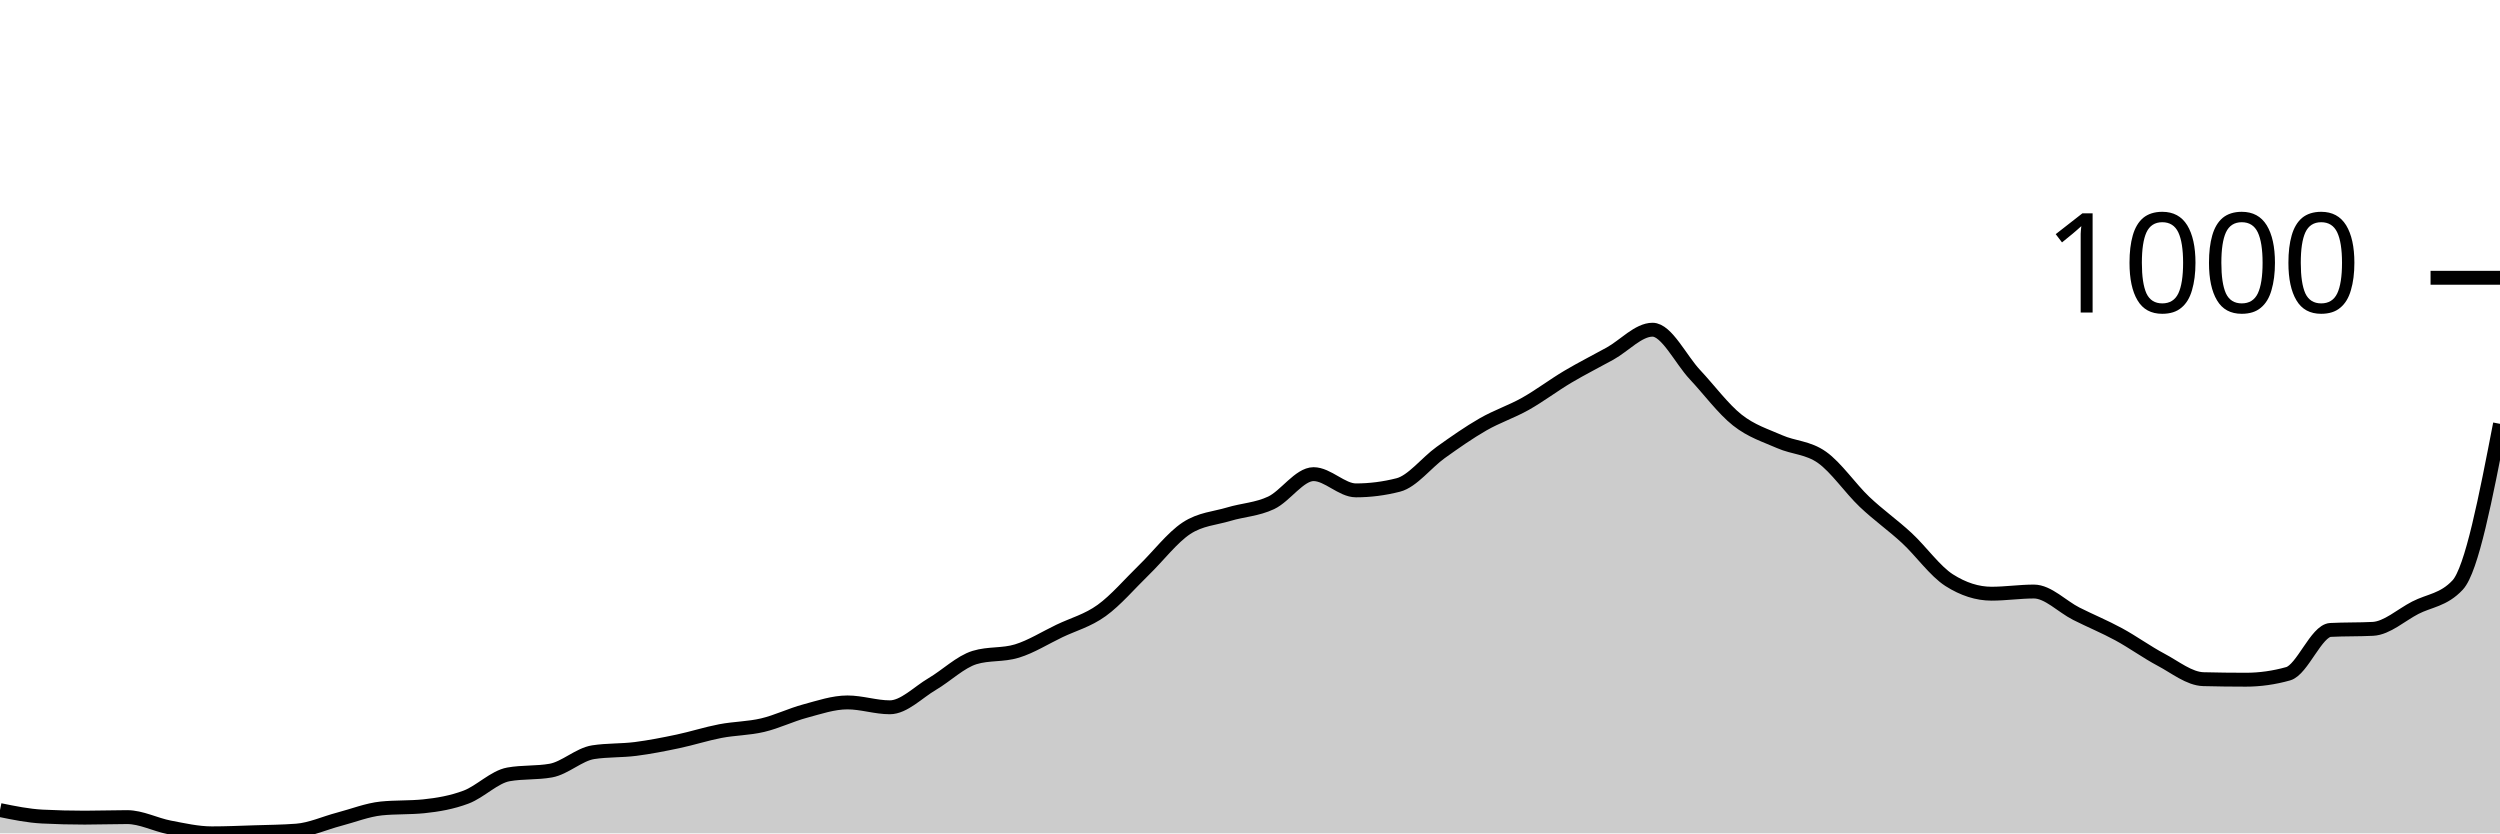
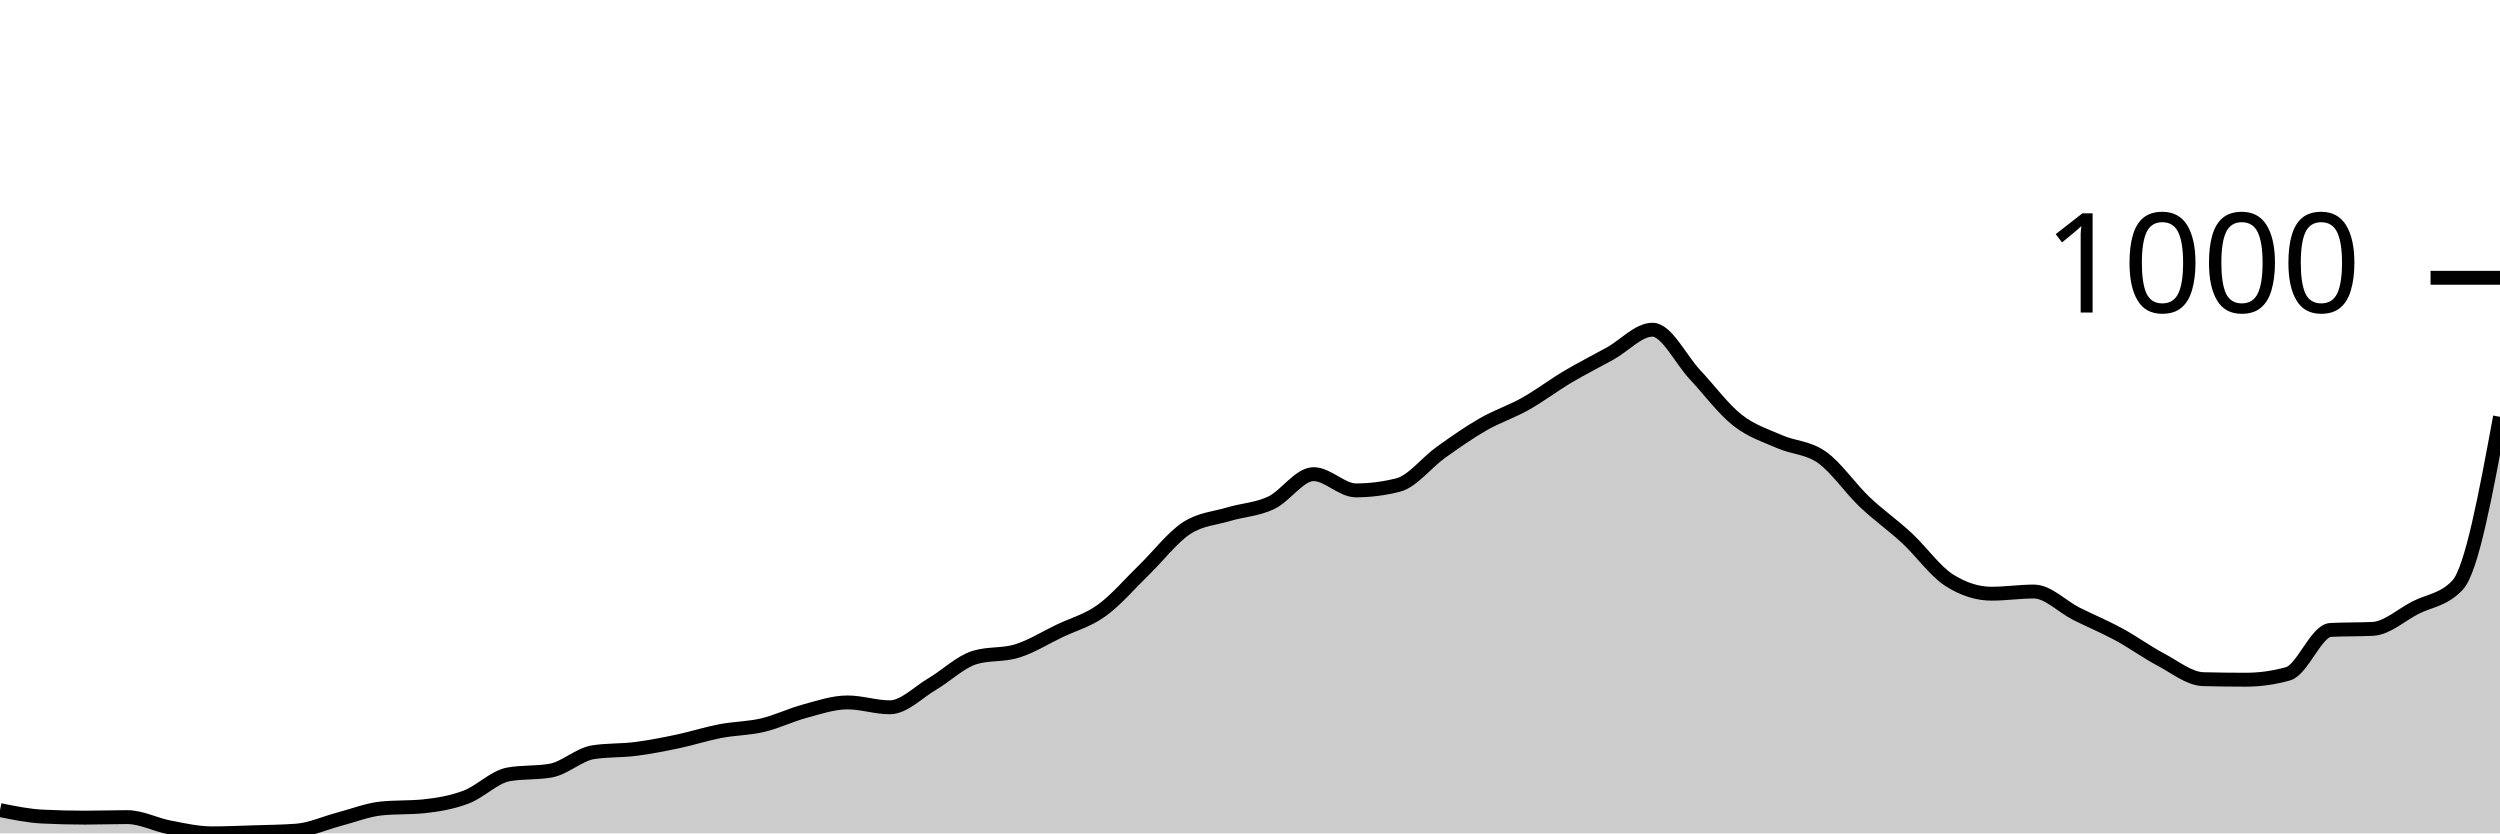
<svg xmlns="http://www.w3.org/2000/svg" viewBox="0 0 180 60">
  <g transform="translate(0,20)">
-     <path class="area" fill="rgba(0, 0, 0, 0.2)" d="M0,38.325C1.017,38.533,2.034,38.741,3.051,38.793C4.068,38.845,5.085,38.87,6.102,38.87C7.119,38.87,8.136,38.832,9.153,38.832C10.169,38.832,11.186,39.377,12.203,39.572C13.22,39.766,14.237,40,15.254,40C16.271,40,17.288,39.955,18.305,39.922C19.322,39.89,20.339,39.883,21.356,39.805C22.373,39.727,23.39,39.253,24.407,38.987C25.424,38.721,26.441,38.312,27.458,38.208C28.475,38.105,29.492,38.156,30.508,38.053C31.525,37.949,32.542,37.773,33.559,37.39C34.576,37.007,35.593,35.936,36.61,35.755C37.627,35.573,38.644,35.664,39.661,35.482C40.678,35.3,41.695,34.314,42.712,34.158C43.729,34.002,44.746,34.054,45.763,33.924C46.78,33.794,47.797,33.593,48.814,33.379C49.831,33.165,50.847,32.833,51.864,32.639C52.881,32.444,53.898,32.451,54.915,32.21C55.932,31.97,56.949,31.47,57.966,31.198C58.983,30.925,60,30.574,61.017,30.574C62.034,30.574,63.051,30.925,64.068,30.925C65.085,30.925,66.102,29.847,67.119,29.25C68.136,28.653,69.153,27.653,70.169,27.342C71.186,27.03,72.203,27.186,73.22,26.874C74.237,26.563,75.254,25.92,76.271,25.433C77.288,24.946,78.305,24.687,79.322,23.953C80.339,23.22,81.356,22.019,82.373,21.032C83.39,20.045,84.407,18.702,85.424,18.033C86.441,17.364,87.458,17.326,88.475,17.02C89.492,16.715,90.508,16.683,91.525,16.203C92.542,15.722,93.559,14.138,94.576,14.138C95.593,14.138,96.61,15.307,97.627,15.307C98.644,15.307,99.661,15.177,100.678,14.917C101.695,14.658,102.712,13.307,103.729,12.58C104.746,11.853,105.763,11.139,106.78,10.555C107.797,9.971,108.814,9.646,109.831,9.075C110.847,8.504,111.864,7.731,112.881,7.128C113.898,6.524,114.915,6.018,115.932,5.453C116.949,4.888,117.966,3.739,118.983,3.739C120,3.739,121.017,5.888,122.034,6.972C123.051,8.056,124.068,9.438,125.085,10.243C126.102,11.048,127.119,11.353,128.136,11.801C129.153,12.249,130.169,12.21,131.186,12.931C132.203,13.651,133.22,15.157,134.237,16.125C135.254,17.092,136.271,17.793,137.288,18.734C138.305,19.675,139.322,21.123,140.339,21.772C141.356,22.421,142.373,22.746,143.39,22.746C144.407,22.746,145.424,22.59,146.441,22.59C147.458,22.59,148.475,23.674,149.492,24.187C150.508,24.7,151.525,25.115,152.542,25.667C153.559,26.219,154.576,26.959,155.593,27.498C156.61,28.036,157.627,28.874,158.644,28.9C159.661,28.926,160.678,28.939,161.695,28.939C162.712,28.939,163.729,28.796,164.746,28.51C165.763,28.225,166.78,25.407,167.797,25.355C168.814,25.303,169.831,25.329,170.847,25.278C171.864,25.226,172.881,24.284,173.898,23.759C174.915,23.233,175.932,23.213,176.949,22.123C177.966,21.032,178.983,15.774,180,10.516L180,40C178.983,40,177.966,40,176.949,40C175.932,40,174.915,40,173.898,40C172.881,40,171.864,40,170.847,40C169.831,40,168.814,40,167.797,40C166.78,40,165.763,40,164.746,40C163.729,40,162.712,40,161.695,40C160.678,40,159.661,40,158.644,40C157.627,40,156.61,40,155.593,40C154.576,40,153.559,40,152.542,40C151.525,40,150.508,40,149.492,40C148.475,40,147.458,40,146.441,40C145.424,40,144.407,40,143.39,40C142.373,40,141.356,40,140.339,40C139.322,40,138.305,40,137.288,40C136.271,40,135.254,40,134.237,40C133.22,40,132.203,40,131.186,40C130.169,40,129.153,40,128.136,40C127.119,40,126.102,40,125.085,40C124.068,40,123.051,40,122.034,40C121.017,40,120,40,118.983,40C117.966,40,116.949,40,115.932,40C114.915,40,113.898,40,112.881,40C111.864,40,110.847,40,109.831,40C108.814,40,107.797,40,106.78,40C105.763,40,104.746,40,103.729,40C102.712,40,101.695,40,100.678,40C99.661,40,98.644,40,97.627,40C96.61,40,95.593,40,94.576,40C93.559,40,92.542,40,91.525,40C90.508,40,89.492,40,88.475,40C87.458,40,86.441,40,85.424,40C84.407,40,83.39,40,82.373,40C81.356,40,80.339,40,79.322,40C78.305,40,77.288,40,76.271,40C75.254,40,74.237,40,73.22,40C72.203,40,71.186,40,70.169,40C69.153,40,68.136,40,67.119,40C66.102,40,65.085,40,64.068,40C63.051,40,62.034,40,61.017,40C60,40,58.983,40,57.966,40C56.949,40,55.932,40,54.915,40C53.898,40,52.881,40,51.864,40C50.847,40,49.831,40,48.814,40C47.797,40,46.78,40,45.763,40C44.746,40,43.729,40,42.712,40C41.695,40,40.678,40,39.661,40C38.644,40,37.627,40,36.61,40C35.593,40,34.576,40,33.559,40C32.542,40,31.525,40,30.508,40C29.492,40,28.475,40,27.458,40C26.441,40,25.424,40,24.407,40C23.39,40,22.373,40,21.356,40C20.339,40,19.322,40,18.305,40C17.288,40,16.271,40,15.254,40C14.237,40,13.22,40,12.203,40C11.186,40,10.169,40,9.153,40C8.136,40,7.119,40,6.102,40C5.085,40,4.068,40,3.051,40C2.034,40,1.017,40,0,40Z" />
-     <path class="line" stroke="black" fill="none" d="M0,38.325C1.017,38.533,2.034,38.741,3.051,38.793C4.068,38.845,5.085,38.87,6.102,38.87C7.119,38.87,8.136,38.832,9.153,38.832C10.169,38.832,11.186,39.377,12.203,39.572C13.22,39.766,14.237,40,15.254,40C16.271,40,17.288,39.955,18.305,39.922C19.322,39.89,20.339,39.883,21.356,39.805C22.373,39.727,23.39,39.253,24.407,38.987C25.424,38.721,26.441,38.312,27.458,38.208C28.475,38.105,29.492,38.156,30.508,38.053C31.525,37.949,32.542,37.773,33.559,37.39C34.576,37.007,35.593,35.936,36.61,35.755C37.627,35.573,38.644,35.664,39.661,35.482C40.678,35.3,41.695,34.314,42.712,34.158C43.729,34.002,44.746,34.054,45.763,33.924C46.78,33.794,47.797,33.593,48.814,33.379C49.831,33.165,50.847,32.833,51.864,32.639C52.881,32.444,53.898,32.451,54.915,32.21C55.932,31.97,56.949,31.47,57.966,31.198C58.983,30.925,60,30.574,61.017,30.574C62.034,30.574,63.051,30.925,64.068,30.925C65.085,30.925,66.102,29.847,67.119,29.25C68.136,28.653,69.153,27.653,70.169,27.342C71.186,27.03,72.203,27.186,73.22,26.874C74.237,26.563,75.254,25.92,76.271,25.433C77.288,24.946,78.305,24.687,79.322,23.953C80.339,23.22,81.356,22.019,82.373,21.032C83.39,20.045,84.407,18.702,85.424,18.033C86.441,17.364,87.458,17.326,88.475,17.02C89.492,16.715,90.508,16.683,91.525,16.203C92.542,15.722,93.559,14.138,94.576,14.138C95.593,14.138,96.61,15.307,97.627,15.307C98.644,15.307,99.661,15.177,100.678,14.917C101.695,14.658,102.712,13.307,103.729,12.58C104.746,11.853,105.763,11.139,106.78,10.555C107.797,9.971,108.814,9.646,109.831,9.075C110.847,8.504,111.864,7.731,112.881,7.128C113.898,6.524,114.915,6.018,115.932,5.453C116.949,4.888,117.966,3.739,118.983,3.739C120,3.739,121.017,5.888,122.034,6.972C123.051,8.056,124.068,9.438,125.085,10.243C126.102,11.048,127.119,11.353,128.136,11.801C129.153,12.249,130.169,12.21,131.186,12.931C132.203,13.651,133.22,15.157,134.237,16.125C135.254,17.092,136.271,17.793,137.288,18.734C138.305,19.675,139.322,21.123,140.339,21.772C141.356,22.421,142.373,22.746,143.39,22.746C144.407,22.746,145.424,22.59,146.441,22.59C147.458,22.59,148.475,23.674,149.492,24.187C150.508,24.7,151.525,25.115,152.542,25.667C153.559,26.219,154.576,26.959,155.593,27.498C156.61,28.036,157.627,28.874,158.644,28.9C159.661,28.926,160.678,28.939,161.695,28.939C162.712,28.939,163.729,28.796,164.746,28.51C165.763,28.225,166.78,25.407,167.797,25.355C168.814,25.303,169.831,25.329,170.847,25.278C171.864,25.226,172.881,24.284,173.898,23.759C174.915,23.233,175.932,23.213,176.949,22.123C177.966,21.032,178.983,15.774,180,10.516" />
+     <path class="area" fill="rgba(0, 0, 0, 0.2)" d="M0,38.325C1.017,38.533,2.034,38.741,3.051,38.793C4.068,38.845,5.085,38.87,6.102,38.87C7.119,38.87,8.136,38.832,9.153,38.832C10.169,38.832,11.186,39.377,12.203,39.572C13.22,39.766,14.237,40,15.254,40C16.271,40,17.288,39.955,18.305,39.922C19.322,39.89,20.339,39.883,21.356,39.805C22.373,39.727,23.39,39.253,24.407,38.987C25.424,38.721,26.441,38.312,27.458,38.208C28.475,38.105,29.492,38.156,30.508,38.053C31.525,37.949,32.542,37.773,33.559,37.39C34.576,37.007,35.593,35.936,36.61,35.755C37.627,35.573,38.644,35.664,39.661,35.482C40.678,35.3,41.695,34.314,42.712,34.158C43.729,34.002,44.746,34.054,45.763,33.924C46.78,33.794,47.797,33.593,48.814,33.379C49.831,33.165,50.847,32.833,51.864,32.639C52.881,32.444,53.898,32.451,54.915,32.21C55.932,31.97,56.949,31.47,57.966,31.198C58.983,30.925,60,30.574,61.017,30.574C62.034,30.574,63.051,30.925,64.068,30.925C65.085,30.925,66.102,29.847,67.119,29.25C68.136,28.653,69.153,27.653,70.169,27.342C71.186,27.03,72.203,27.186,73.22,26.874C74.237,26.563,75.254,25.92,76.271,25.433C77.288,24.946,78.305,24.687,79.322,23.953C80.339,23.22,81.356,22.019,82.373,21.032C83.39,20.045,84.407,18.702,85.424,18.033C86.441,17.364,87.458,17.326,88.475,17.02C89.492,16.715,90.508,16.683,91.525,16.203C92.542,15.722,93.559,14.138,94.576,14.138C95.593,14.138,96.61,15.307,97.627,15.307C98.644,15.307,99.661,15.177,100.678,14.917C101.695,14.658,102.712,13.307,103.729,12.58C104.746,11.853,105.763,11.139,106.78,10.555C107.797,9.971,108.814,9.646,109.831,9.075C110.847,8.504,111.864,7.731,112.881,7.128C113.898,6.524,114.915,6.018,115.932,5.453C116.949,4.888,117.966,3.739,118.983,3.739C120,3.739,121.017,5.888,122.034,6.972C123.051,8.056,124.068,9.438,125.085,10.243C126.102,11.048,127.119,11.353,128.136,11.801C129.153,12.249,130.169,12.21,131.186,12.931C132.203,13.651,133.22,15.157,134.237,16.125C135.254,17.092,136.271,17.793,137.288,18.734C138.305,19.675,139.322,21.123,140.339,21.772C141.356,22.421,142.373,22.746,143.39,22.746C144.407,22.746,145.424,22.59,146.441,22.59C147.458,22.59,148.475,23.674,149.492,24.187C150.508,24.7,151.525,25.115,152.542,25.667C153.559,26.219,154.576,26.959,155.593,27.498C156.61,28.036,157.627,28.874,158.644,28.9C159.661,28.926,160.678,28.939,161.695,28.939C162.712,28.939,163.729,28.796,164.746,28.51C165.763,28.225,166.78,25.407,167.797,25.355C168.814,25.303,169.831,25.329,170.847,25.278C171.864,25.226,172.881,24.284,173.898,23.759C174.915,23.233,175.932,23.213,176.949,22.123C177.966,21.032,178.983,15.521,180,10.01L180,40C178.983,40,177.966,40,176.949,40C175.932,40,174.915,40,173.898,40C172.881,40,171.864,40,170.847,40C169.831,40,168.814,40,167.797,40C166.78,40,165.763,40,164.746,40C163.729,40,162.712,40,161.695,40C160.678,40,159.661,40,158.644,40C157.627,40,156.61,40,155.593,40C154.576,40,153.559,40,152.542,40C151.525,40,150.508,40,149.492,40C148.475,40,147.458,40,146.441,40C145.424,40,144.407,40,143.39,40C142.373,40,141.356,40,140.339,40C139.322,40,138.305,40,137.288,40C136.271,40,135.254,40,134.237,40C133.22,40,132.203,40,131.186,40C130.169,40,129.153,40,128.136,40C127.119,40,126.102,40,125.085,40C124.068,40,123.051,40,122.034,40C121.017,40,120,40,118.983,40C117.966,40,116.949,40,115.932,40C114.915,40,113.898,40,112.881,40C111.864,40,110.847,40,109.831,40C108.814,40,107.797,40,106.78,40C105.763,40,104.746,40,103.729,40C102.712,40,101.695,40,100.678,40C99.661,40,98.644,40,97.627,40C96.61,40,95.593,40,94.576,40C93.559,40,92.542,40,91.525,40C90.508,40,89.492,40,88.475,40C87.458,40,86.441,40,85.424,40C84.407,40,83.39,40,82.373,40C81.356,40,80.339,40,79.322,40C78.305,40,77.288,40,76.271,40C75.254,40,74.237,40,73.22,40C72.203,40,71.186,40,70.169,40C69.153,40,68.136,40,67.119,40C66.102,40,65.085,40,64.068,40C63.051,40,62.034,40,61.017,40C60,40,58.983,40,57.966,40C56.949,40,55.932,40,54.915,40C53.898,40,52.881,40,51.864,40C50.847,40,49.831,40,48.814,40C47.797,40,46.78,40,45.763,40C44.746,40,43.729,40,42.712,40C41.695,40,40.678,40,39.661,40C38.644,40,37.627,40,36.61,40C35.593,40,34.576,40,33.559,40C32.542,40,31.525,40,30.508,40C29.492,40,28.475,40,27.458,40C26.441,40,25.424,40,24.407,40C23.39,40,22.373,40,21.356,40C20.339,40,19.322,40,18.305,40C17.288,40,16.271,40,15.254,40C14.237,40,13.22,40,12.203,40C11.186,40,10.169,40,9.153,40C8.136,40,7.119,40,6.102,40C5.085,40,4.068,40,3.051,40C2.034,40,1.017,40,0,40Z" />
+     <path class="line" stroke="black" fill="none" d="M0,38.325C1.017,38.533,2.034,38.741,3.051,38.793C4.068,38.845,5.085,38.87,6.102,38.87C7.119,38.87,8.136,38.832,9.153,38.832C10.169,38.832,11.186,39.377,12.203,39.572C13.22,39.766,14.237,40,15.254,40C16.271,40,17.288,39.955,18.305,39.922C19.322,39.89,20.339,39.883,21.356,39.805C22.373,39.727,23.39,39.253,24.407,38.987C25.424,38.721,26.441,38.312,27.458,38.208C28.475,38.105,29.492,38.156,30.508,38.053C31.525,37.949,32.542,37.773,33.559,37.39C34.576,37.007,35.593,35.936,36.61,35.755C37.627,35.573,38.644,35.664,39.661,35.482C40.678,35.3,41.695,34.314,42.712,34.158C43.729,34.002,44.746,34.054,45.763,33.924C46.78,33.794,47.797,33.593,48.814,33.379C49.831,33.165,50.847,32.833,51.864,32.639C52.881,32.444,53.898,32.451,54.915,32.21C55.932,31.97,56.949,31.47,57.966,31.198C58.983,30.925,60,30.574,61.017,30.574C62.034,30.574,63.051,30.925,64.068,30.925C65.085,30.925,66.102,29.847,67.119,29.25C68.136,28.653,69.153,27.653,70.169,27.342C71.186,27.03,72.203,27.186,73.22,26.874C74.237,26.563,75.254,25.92,76.271,25.433C77.288,24.946,78.305,24.687,79.322,23.953C80.339,23.22,81.356,22.019,82.373,21.032C83.39,20.045,84.407,18.702,85.424,18.033C86.441,17.364,87.458,17.326,88.475,17.02C89.492,16.715,90.508,16.683,91.525,16.203C92.542,15.722,93.559,14.138,94.576,14.138C95.593,14.138,96.61,15.307,97.627,15.307C98.644,15.307,99.661,15.177,100.678,14.917C101.695,14.658,102.712,13.307,103.729,12.58C104.746,11.853,105.763,11.139,106.78,10.555C107.797,9.971,108.814,9.646,109.831,9.075C110.847,8.504,111.864,7.731,112.881,7.128C113.898,6.524,114.915,6.018,115.932,5.453C116.949,4.888,117.966,3.739,118.983,3.739C120,3.739,121.017,5.888,122.034,6.972C123.051,8.056,124.068,9.438,125.085,10.243C126.102,11.048,127.119,11.353,128.136,11.801C129.153,12.249,130.169,12.21,131.186,12.931C132.203,13.651,133.22,15.157,134.237,16.125C135.254,17.092,136.271,17.793,137.288,18.734C138.305,19.675,139.322,21.123,140.339,21.772C141.356,22.421,142.373,22.746,143.39,22.746C144.407,22.746,145.424,22.59,146.441,22.59C147.458,22.59,148.475,23.674,149.492,24.187C150.508,24.7,151.525,25.115,152.542,25.667C153.559,26.219,154.576,26.959,155.593,27.498C156.61,28.036,157.627,28.874,158.644,28.9C159.661,28.926,160.678,28.939,161.695,28.939C162.712,28.939,163.729,28.796,164.746,28.51C165.763,28.225,166.78,25.407,167.797,25.355C168.814,25.303,169.831,25.329,170.847,25.278C171.864,25.226,172.881,24.284,173.898,23.759C174.915,23.233,175.932,23.213,176.949,22.123C177.966,21.032,178.983,15.521,180,10.01" />
    <path class="axis-ceiling" stroke-width="1" stroke="black" fill="none" d="M175,0L180,0" />
    <text class="axis-ceiling-label" font-family="sans-serif" text-anchor="end" font-size="10px" x="170" y="2.5">1000</text>
  </g>
</svg>
